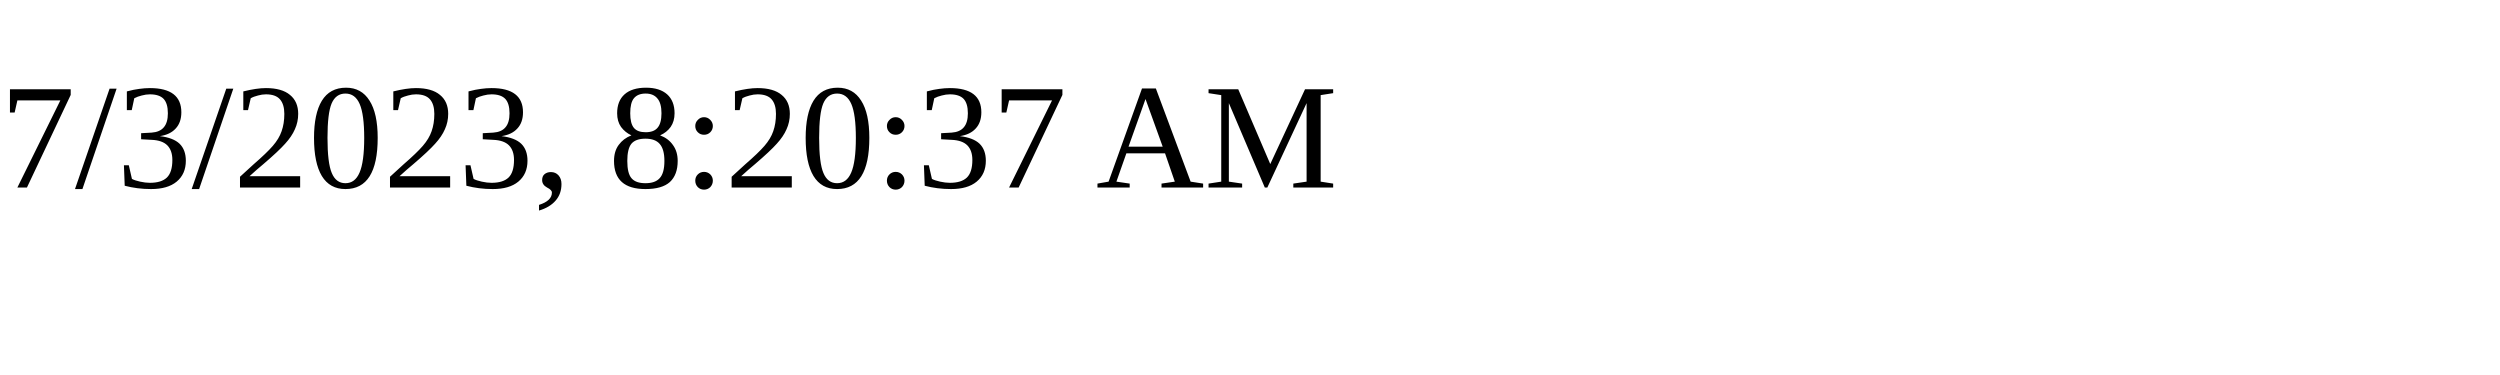
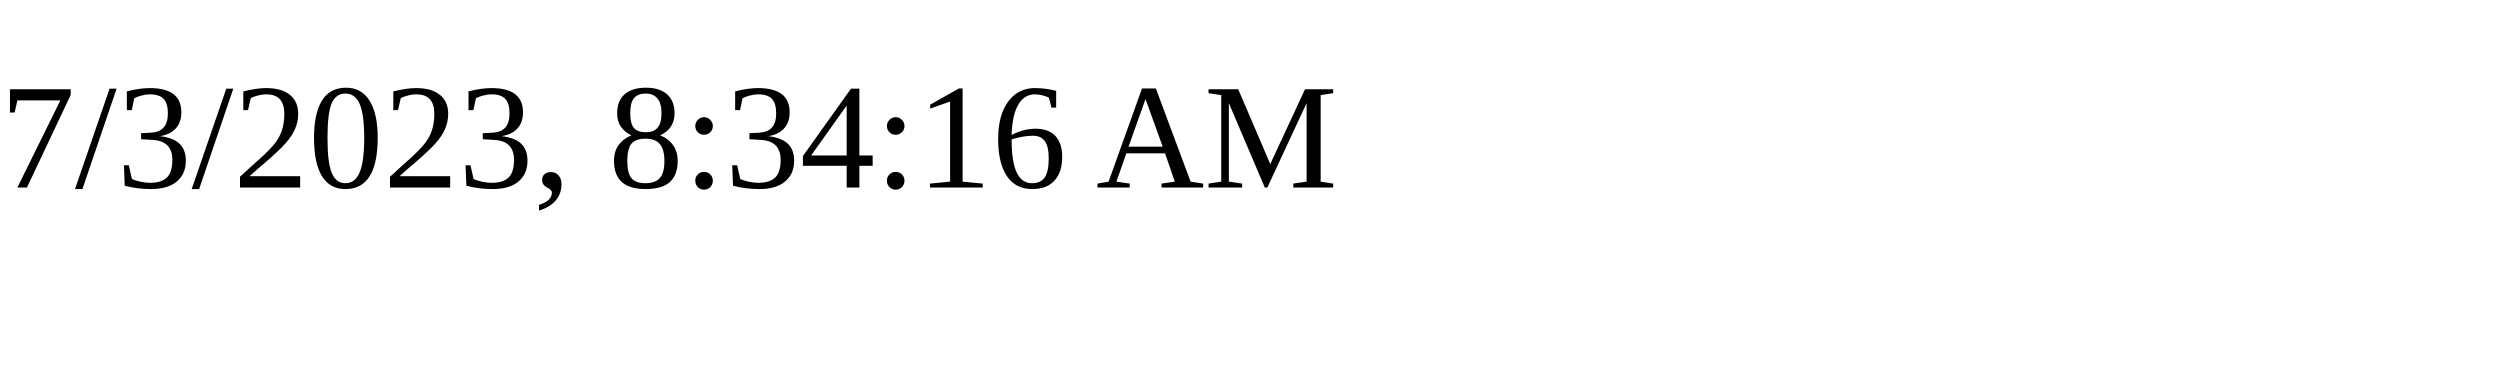
<svg xmlns="http://www.w3.org/2000/svg" height="30" width="200">
-   <text x="0" y="15">7/3/2023, 8:20:37 AM</text>
+   <text x="0" y="15">7/3/2023, 8:34:16 AM</text>
</svg>
